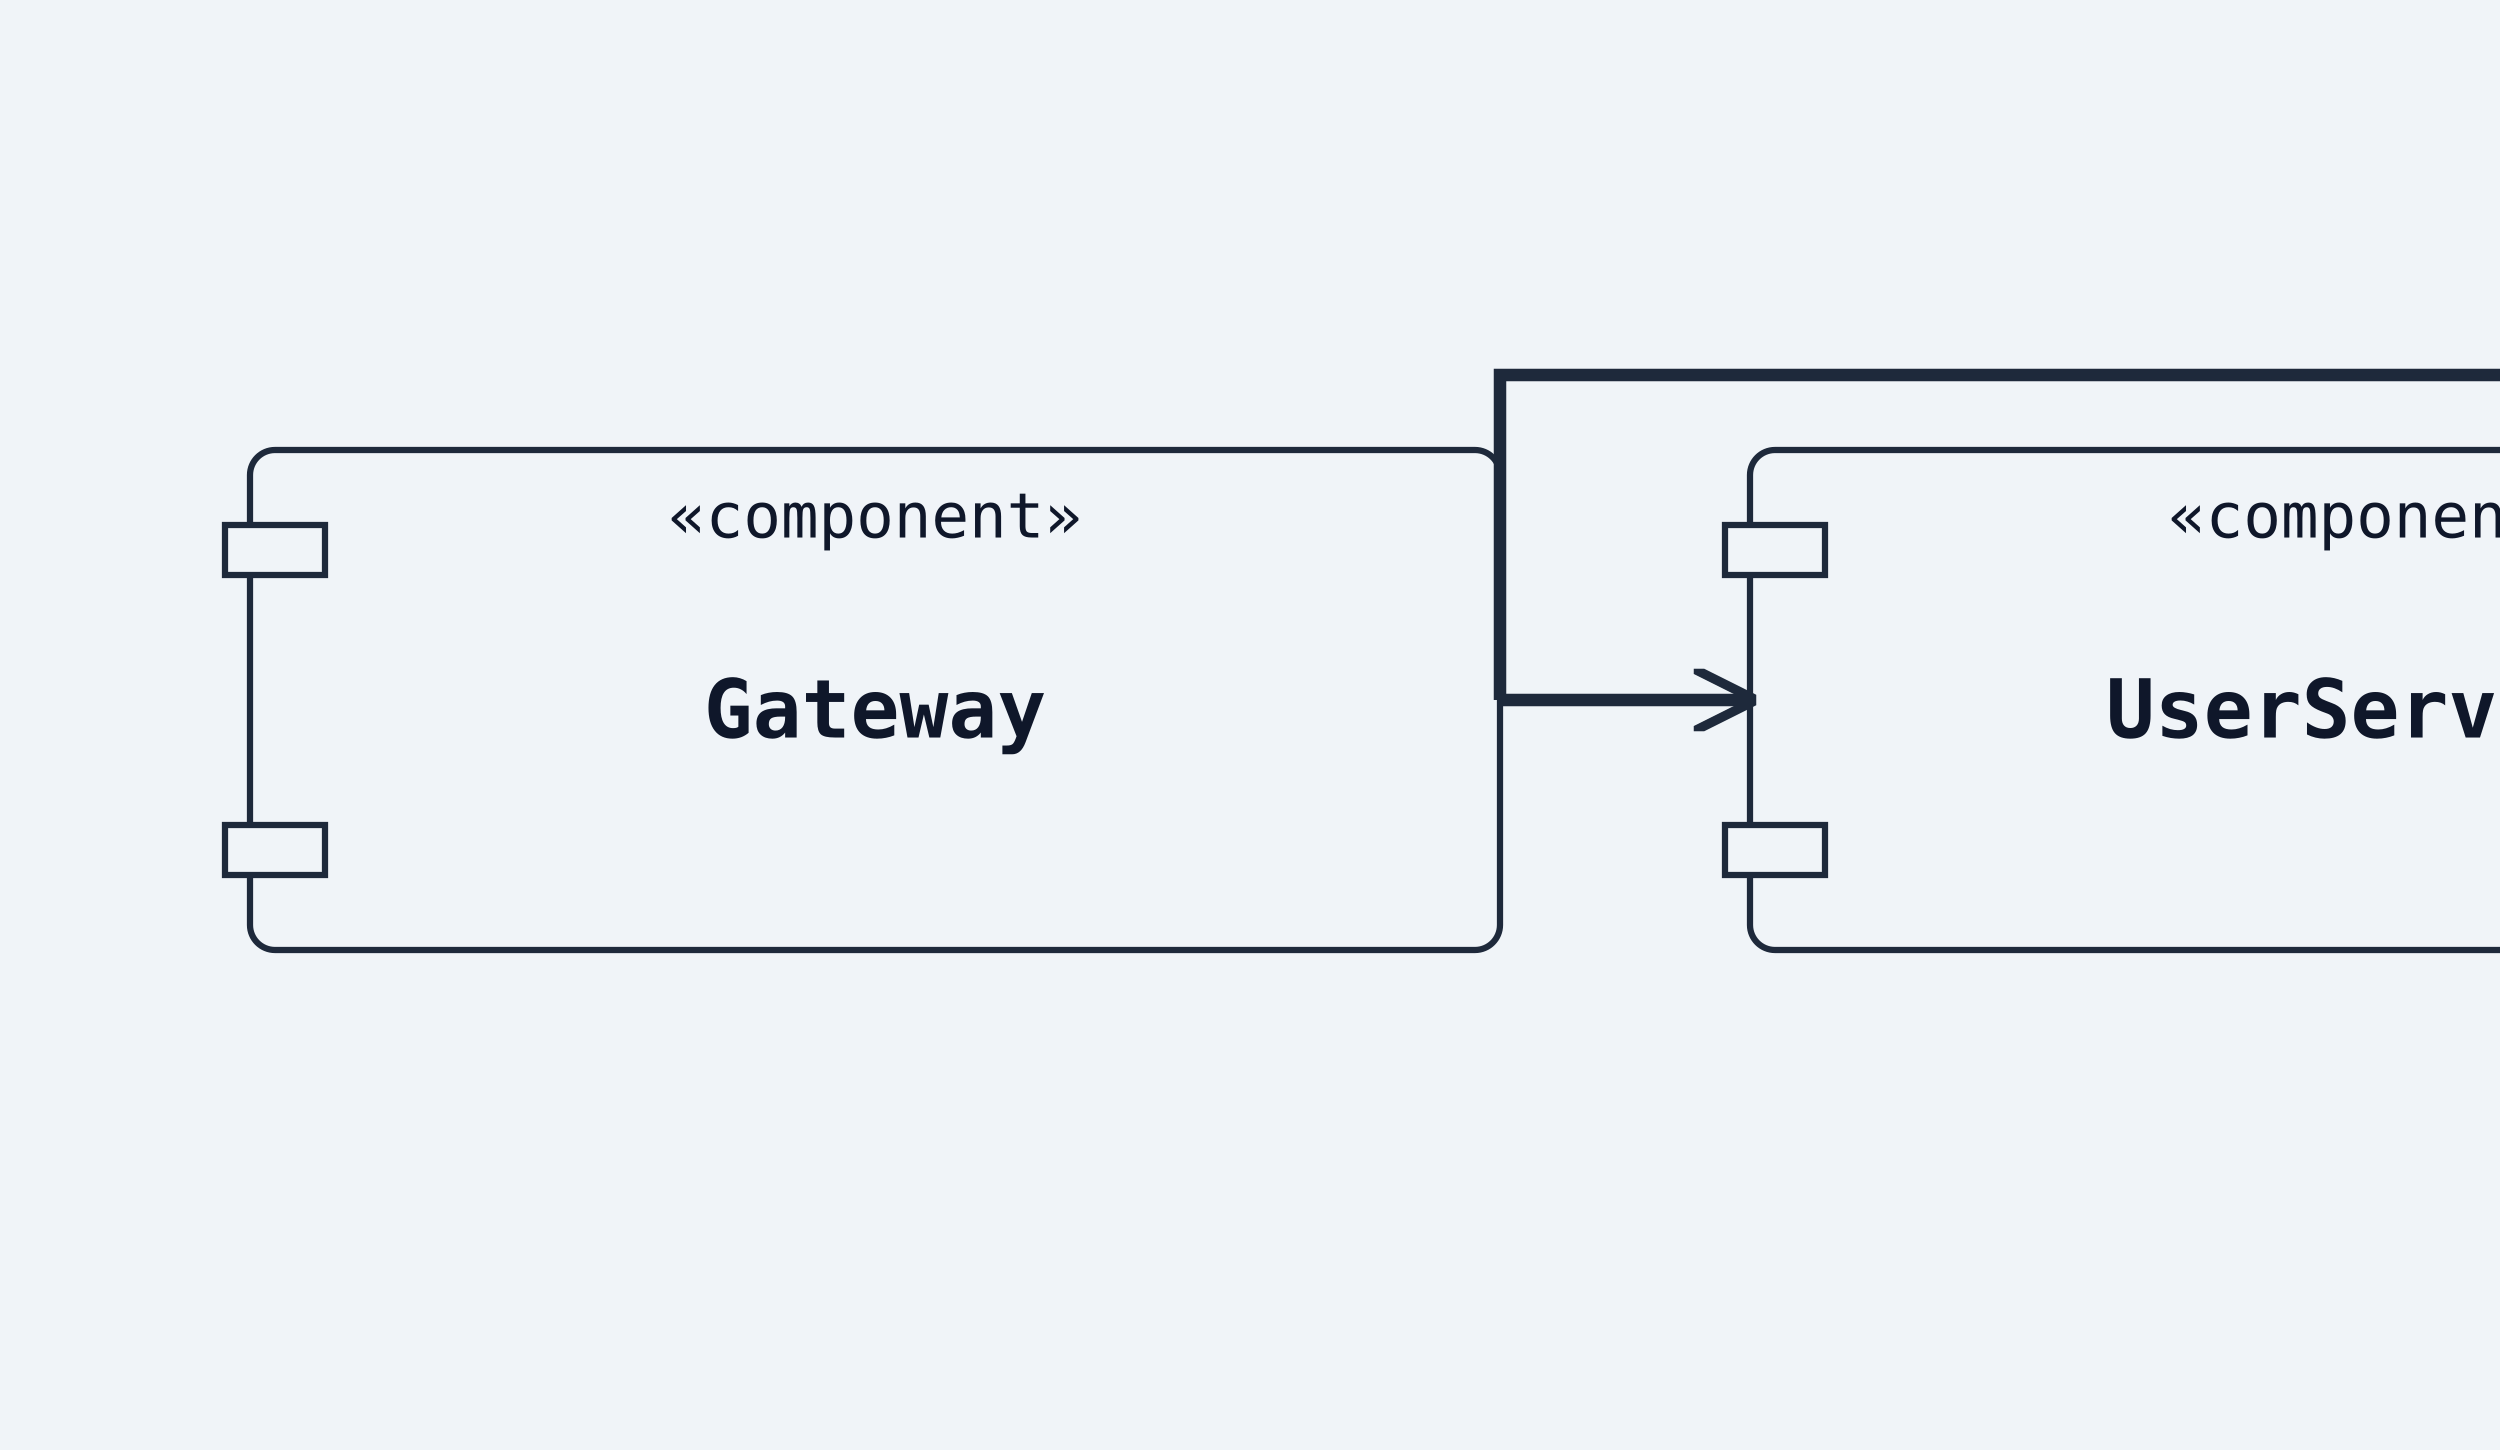
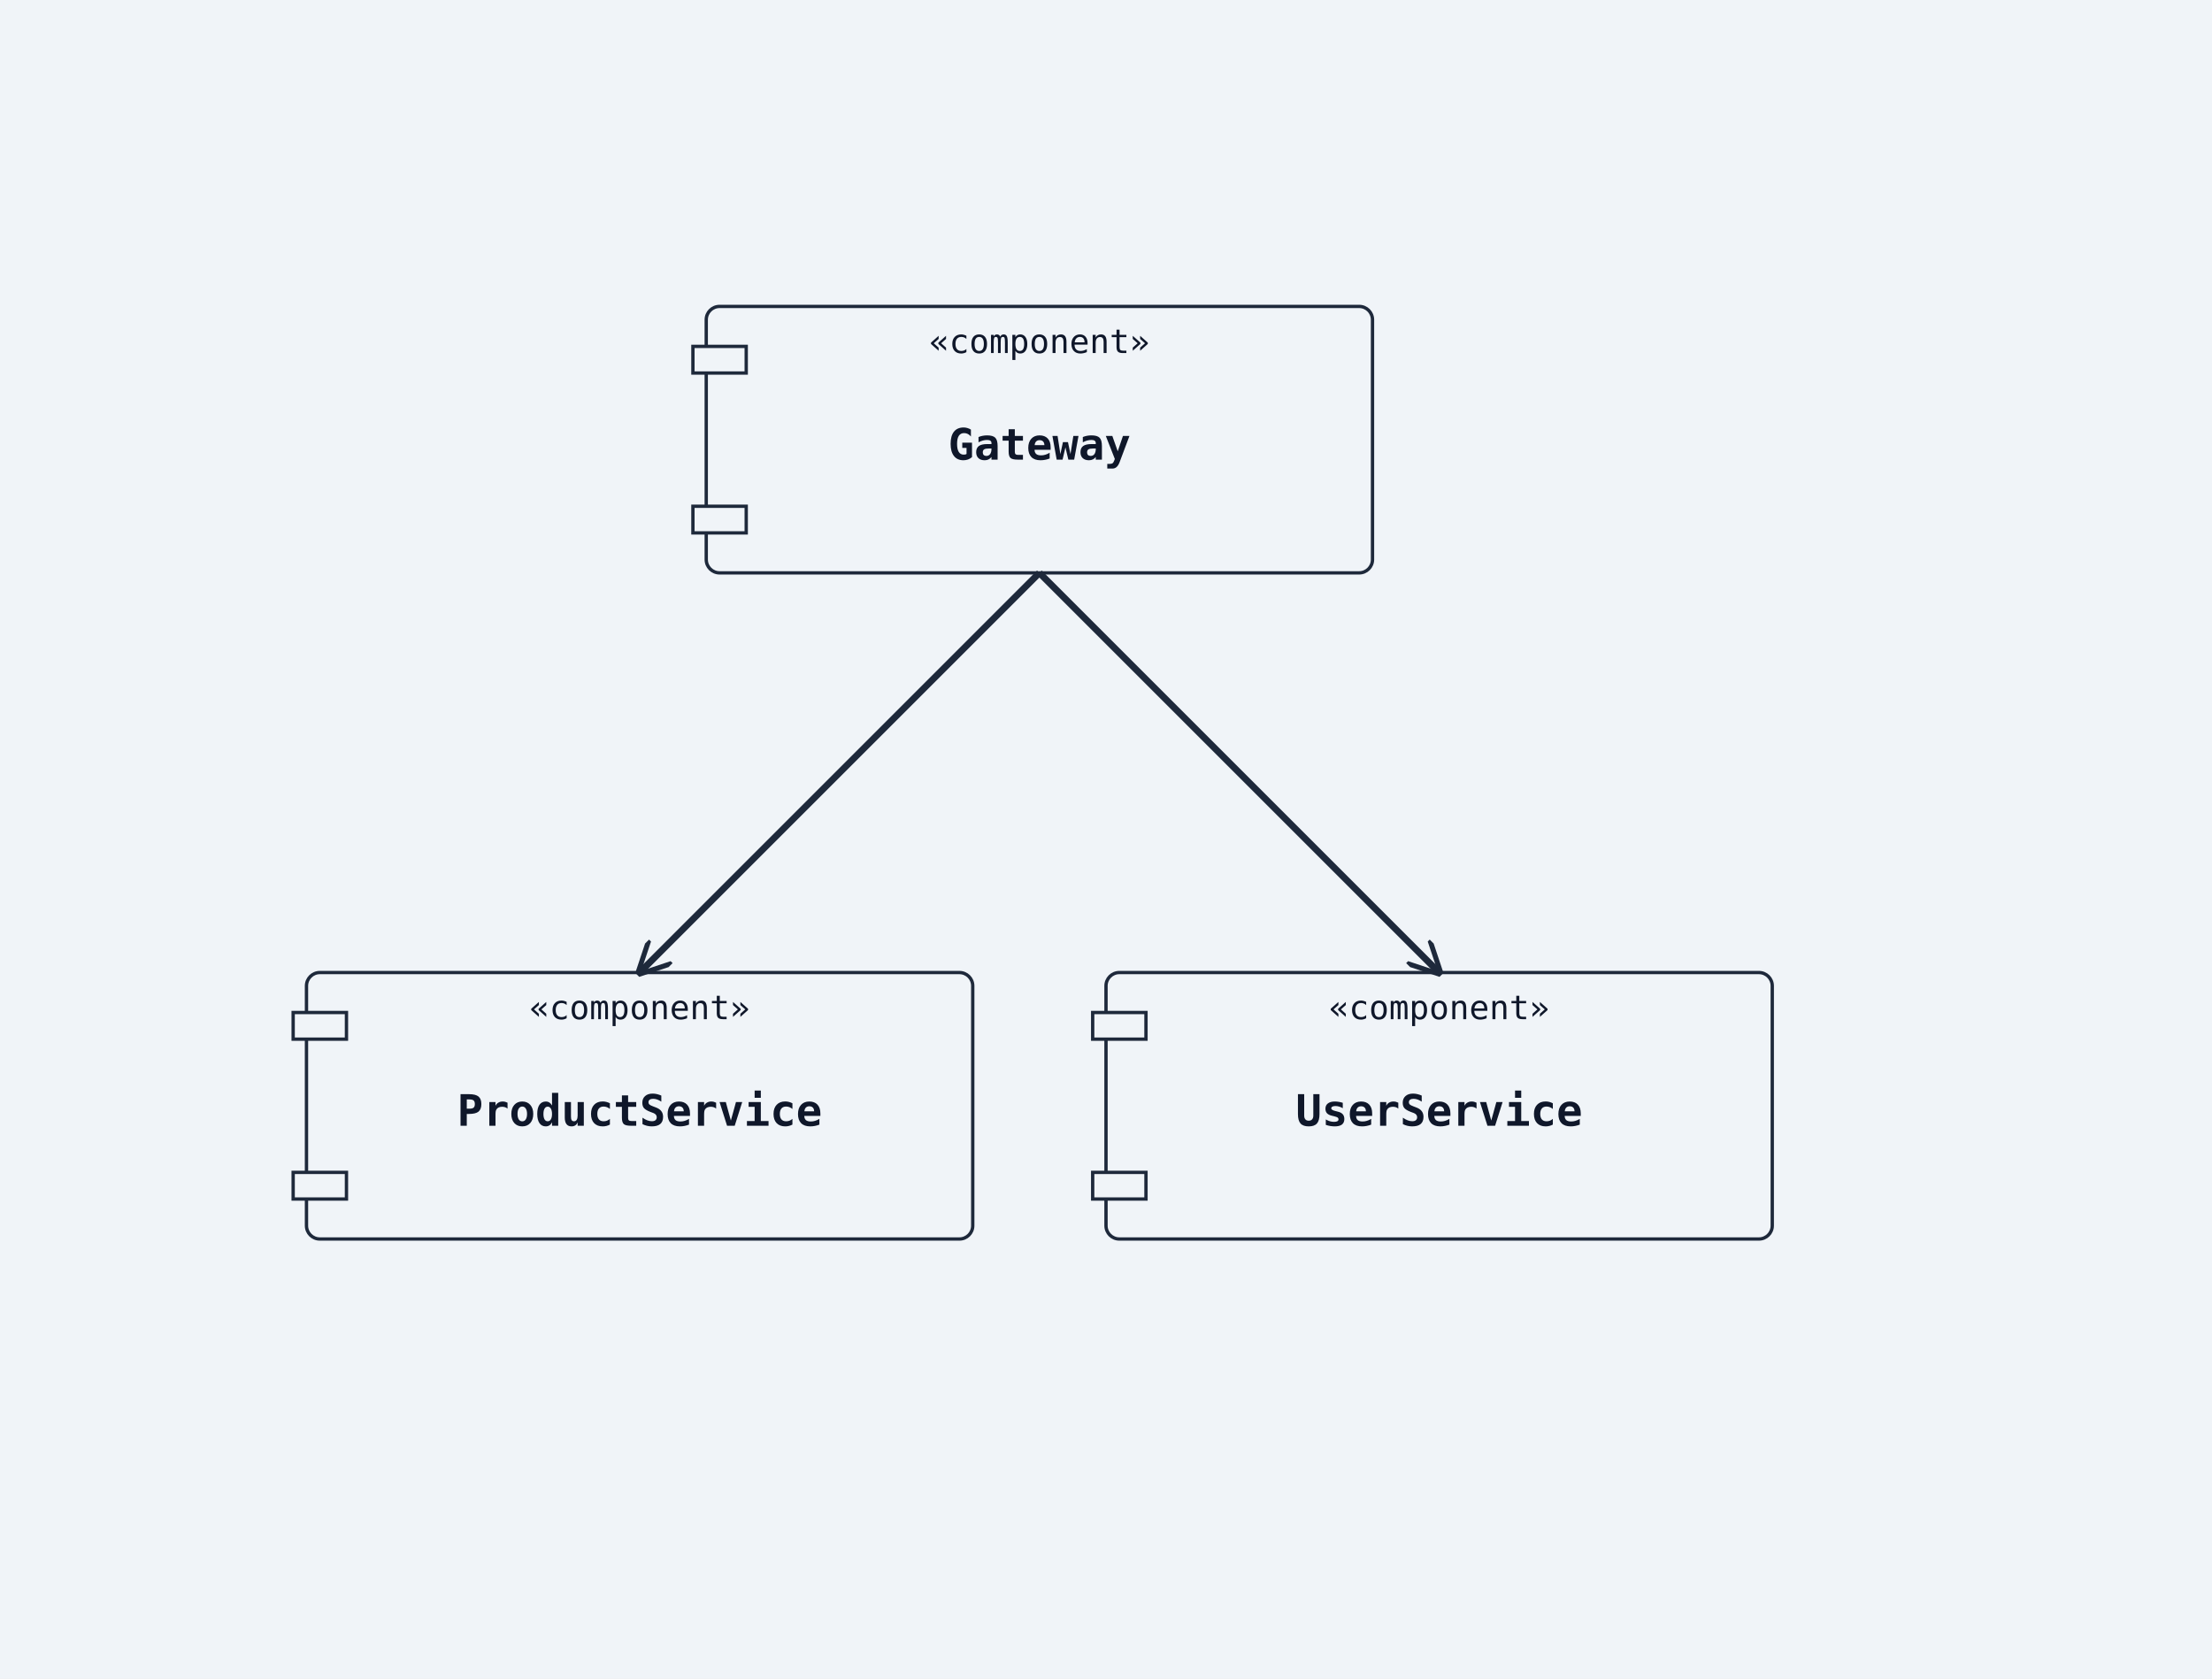
- <svg xmlns="http://www.w3.org/2000/svg" width="400" height="232" viewBox="0 0 400 232">
+ <svg xmlns="http://www.w3.org/2000/svg" width="664" height="504" viewBox="0 0 664 504">
  <rect width="100%" height="100%" fill="#f0f4f8" />
  <defs>
    <marker id="arrow-open" viewBox="0 0 10 10" refX="9" refY="5" markerWidth="10" markerHeight="10" markerUnits="userSpaceOnUse" orient="auto-start-reverse">
      <path d="M0,0 L10,5 L0,10" fill="none" stroke="#1e293b" stroke-width="1.5" />
    </marker>
    <marker id="arrow-triangle" viewBox="0 0 12 12" refX="11" refY="6" markerWidth="12" markerHeight="12" markerUnits="userSpaceOnUse" orient="auto-start-reverse">
      <polygon points="0,0 12,6 0,12" fill="#ffffff" stroke="#1e293b" stroke-width="1.5" fill-rule="nonzero" />
    </marker>
    <marker id="arrow-diamond-filled" viewBox="0 0 14 10" refX="13" refY="5" markerWidth="14" markerHeight="10" markerUnits="userSpaceOnUse" orient="auto-start-reverse">
      <path d="M0,5 L7,0 L14,5 L7,10 z" fill="#1e293b" stroke="#1e293b" stroke-width="1" />
    </marker>
    <marker id="arrow-diamond-open" viewBox="0 0 14 10" refX="13" refY="5" markerWidth="14" markerHeight="10" markerUnits="userSpaceOnUse" orient="auto-start-reverse">
      <path d="M0,5 L7,0 L14,5 L7,10 z" fill="#ffffff" stroke="#1e293b" stroke-width="1" />
    </marker>
  </defs>
-   <rect class="uml-node uml-component" data-uml-kind="component" x="40" y="72" width="200" height="80" rx="4" ry="4" fill="#f0f4f8" stroke="#1e293b" stroke-width="1" />
-   <rect x="36" y="84" width="16" height="8" fill="#f0f4f8" stroke="#1e293b" stroke-width="1" />
-   <rect x="36" y="132" width="16" height="8" fill="#f0f4f8" stroke="#1e293b" stroke-width="1" />
-   <text x="140" y="118" text-anchor="middle" font-family="monospace" font-size="13" font-weight="600" fill="#0f172a">Gateway</text>
-   <text x="140" y="86" text-anchor="middle" font-family="monospace" font-size="10" fill="#0f172a">«component»</text>
-   <rect class="uml-node uml-component" data-uml-kind="component" x="280" y="72" width="200" height="80" rx="4" ry="4" fill="#f0f4f8" stroke="#1e293b" stroke-width="1" />
-   <rect x="276" y="84" width="16" height="8" fill="#f0f4f8" stroke="#1e293b" stroke-width="1" />
-   <rect x="276" y="132" width="16" height="8" fill="#f0f4f8" stroke="#1e293b" stroke-width="1" />
-   <text x="380" y="118" text-anchor="middle" font-family="monospace" font-size="13" font-weight="600" fill="#0f172a">UserService</text>
-   <text x="380" y="86" text-anchor="middle" font-family="monospace" font-size="10" fill="#0f172a">«component»</text>
-   <rect class="uml-node uml-component" data-uml-kind="component" x="520" y="72" width="200" height="80" rx="4" ry="4" fill="#f0f4f8" stroke="#1e293b" stroke-width="1" />
-   <rect x="516" y="84" width="16" height="8" fill="#f0f4f8" stroke="#1e293b" stroke-width="1" />
-   <rect x="516" y="132" width="16" height="8" fill="#f0f4f8" stroke="#1e293b" stroke-width="1" />
-   <text x="620" y="118" text-anchor="middle" font-family="monospace" font-size="13" font-weight="600" fill="#0f172a">ProductService</text>
-   <text x="620" y="86" text-anchor="middle" font-family="monospace" font-size="10" fill="#0f172a">«component»</text>
-   <line class="uml-relation" data-uml-from="Gateway" data-uml-to="UserService" data-uml-arrow="--&gt;" x1="240" y1="112" x2="280" y2="112" stroke="#1e293b" stroke-width="2" marker-end="url(#arrow-open)" />
-   <polyline class="uml-relation" data-uml-from="Gateway" data-uml-to="ProductService" data-uml-arrow="--&gt;" points="240,112 240,60 520,60 520,112" fill="none" stroke="#1e293b" stroke-width="2" marker-end="url(#arrow-open)" />
+   <rect class="uml-node uml-component" data-uml-kind="component" x="212" y="92" width="200" height="80" rx="4" ry="4" fill="#f0f4f8" stroke="#1e293b" stroke-width="1" />
+   <rect x="208" y="104" width="16" height="8" fill="#f0f4f8" stroke="#1e293b" stroke-width="1" />
+   <rect x="208" y="152" width="16" height="8" fill="#f0f4f8" stroke="#1e293b" stroke-width="1" />
+   <text x="312" y="138" text-anchor="middle" font-family="monospace" font-size="13" font-weight="600" fill="#0f172a">Gateway</text>
+   <text x="312" y="106" text-anchor="middle" font-family="monospace" font-size="10" fill="#0f172a">«component»</text>
+   <rect class="uml-node uml-component" data-uml-kind="component" x="332" y="292" width="200" height="80" rx="4" ry="4" fill="#f0f4f8" stroke="#1e293b" stroke-width="1" />
+   <rect x="328" y="304" width="16" height="8" fill="#f0f4f8" stroke="#1e293b" stroke-width="1" />
+   <rect x="328" y="352" width="16" height="8" fill="#f0f4f8" stroke="#1e293b" stroke-width="1" />
+   <text x="432" y="338" text-anchor="middle" font-family="monospace" font-size="13" font-weight="600" fill="#0f172a">UserService</text>
+   <text x="432" y="306" text-anchor="middle" font-family="monospace" font-size="10" fill="#0f172a">«component»</text>
+   <rect class="uml-node uml-component" data-uml-kind="component" x="92" y="292" width="200" height="80" rx="4" ry="4" fill="#f0f4f8" stroke="#1e293b" stroke-width="1" />
+   <rect x="88" y="304" width="16" height="8" fill="#f0f4f8" stroke="#1e293b" stroke-width="1" />
+   <rect x="88" y="352" width="16" height="8" fill="#f0f4f8" stroke="#1e293b" stroke-width="1" />
+   <text x="192" y="338" text-anchor="middle" font-family="monospace" font-size="13" font-weight="600" fill="#0f172a">ProductService</text>
+   <text x="192" y="306" text-anchor="middle" font-family="monospace" font-size="10" fill="#0f172a">«component»</text>
+   <line class="uml-relation" data-uml-from="Gateway" data-uml-to="UserService" data-uml-arrow="--&gt;" x1="312" y1="172" x2="432" y2="292" stroke="#1e293b" stroke-width="2" marker-end="url(#arrow-open)" />
+   <line class="uml-relation" data-uml-from="Gateway" data-uml-to="ProductService" data-uml-arrow="--&gt;" x1="312" y1="172" x2="192" y2="292" stroke="#1e293b" stroke-width="2" marker-end="url(#arrow-open)" />
</svg>
